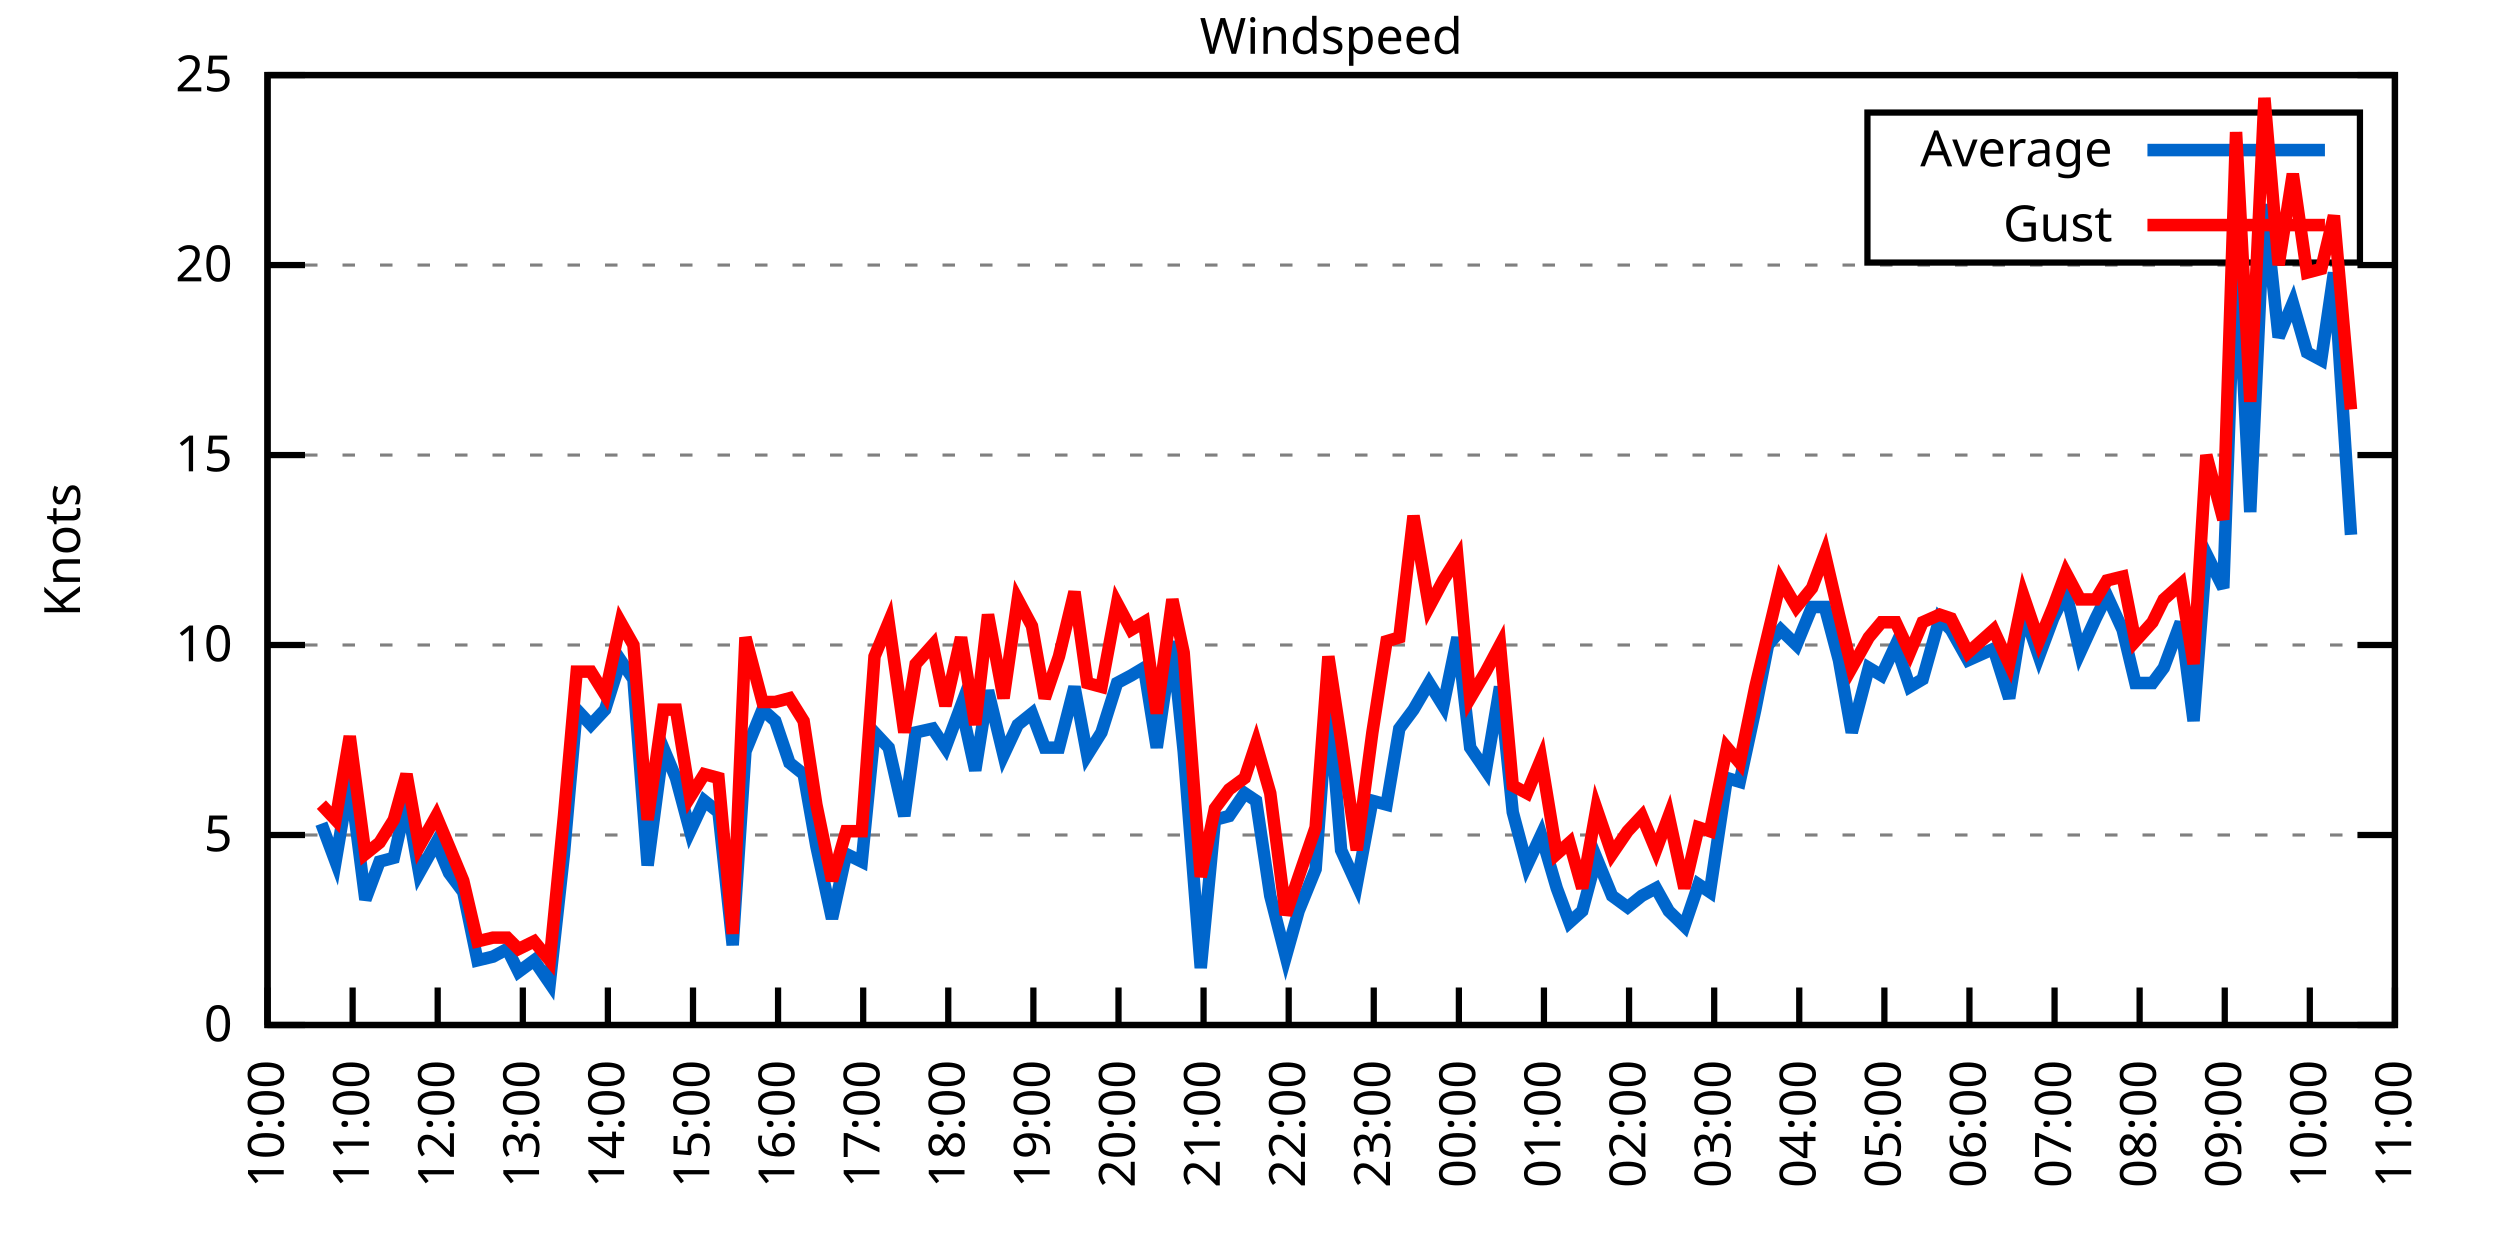
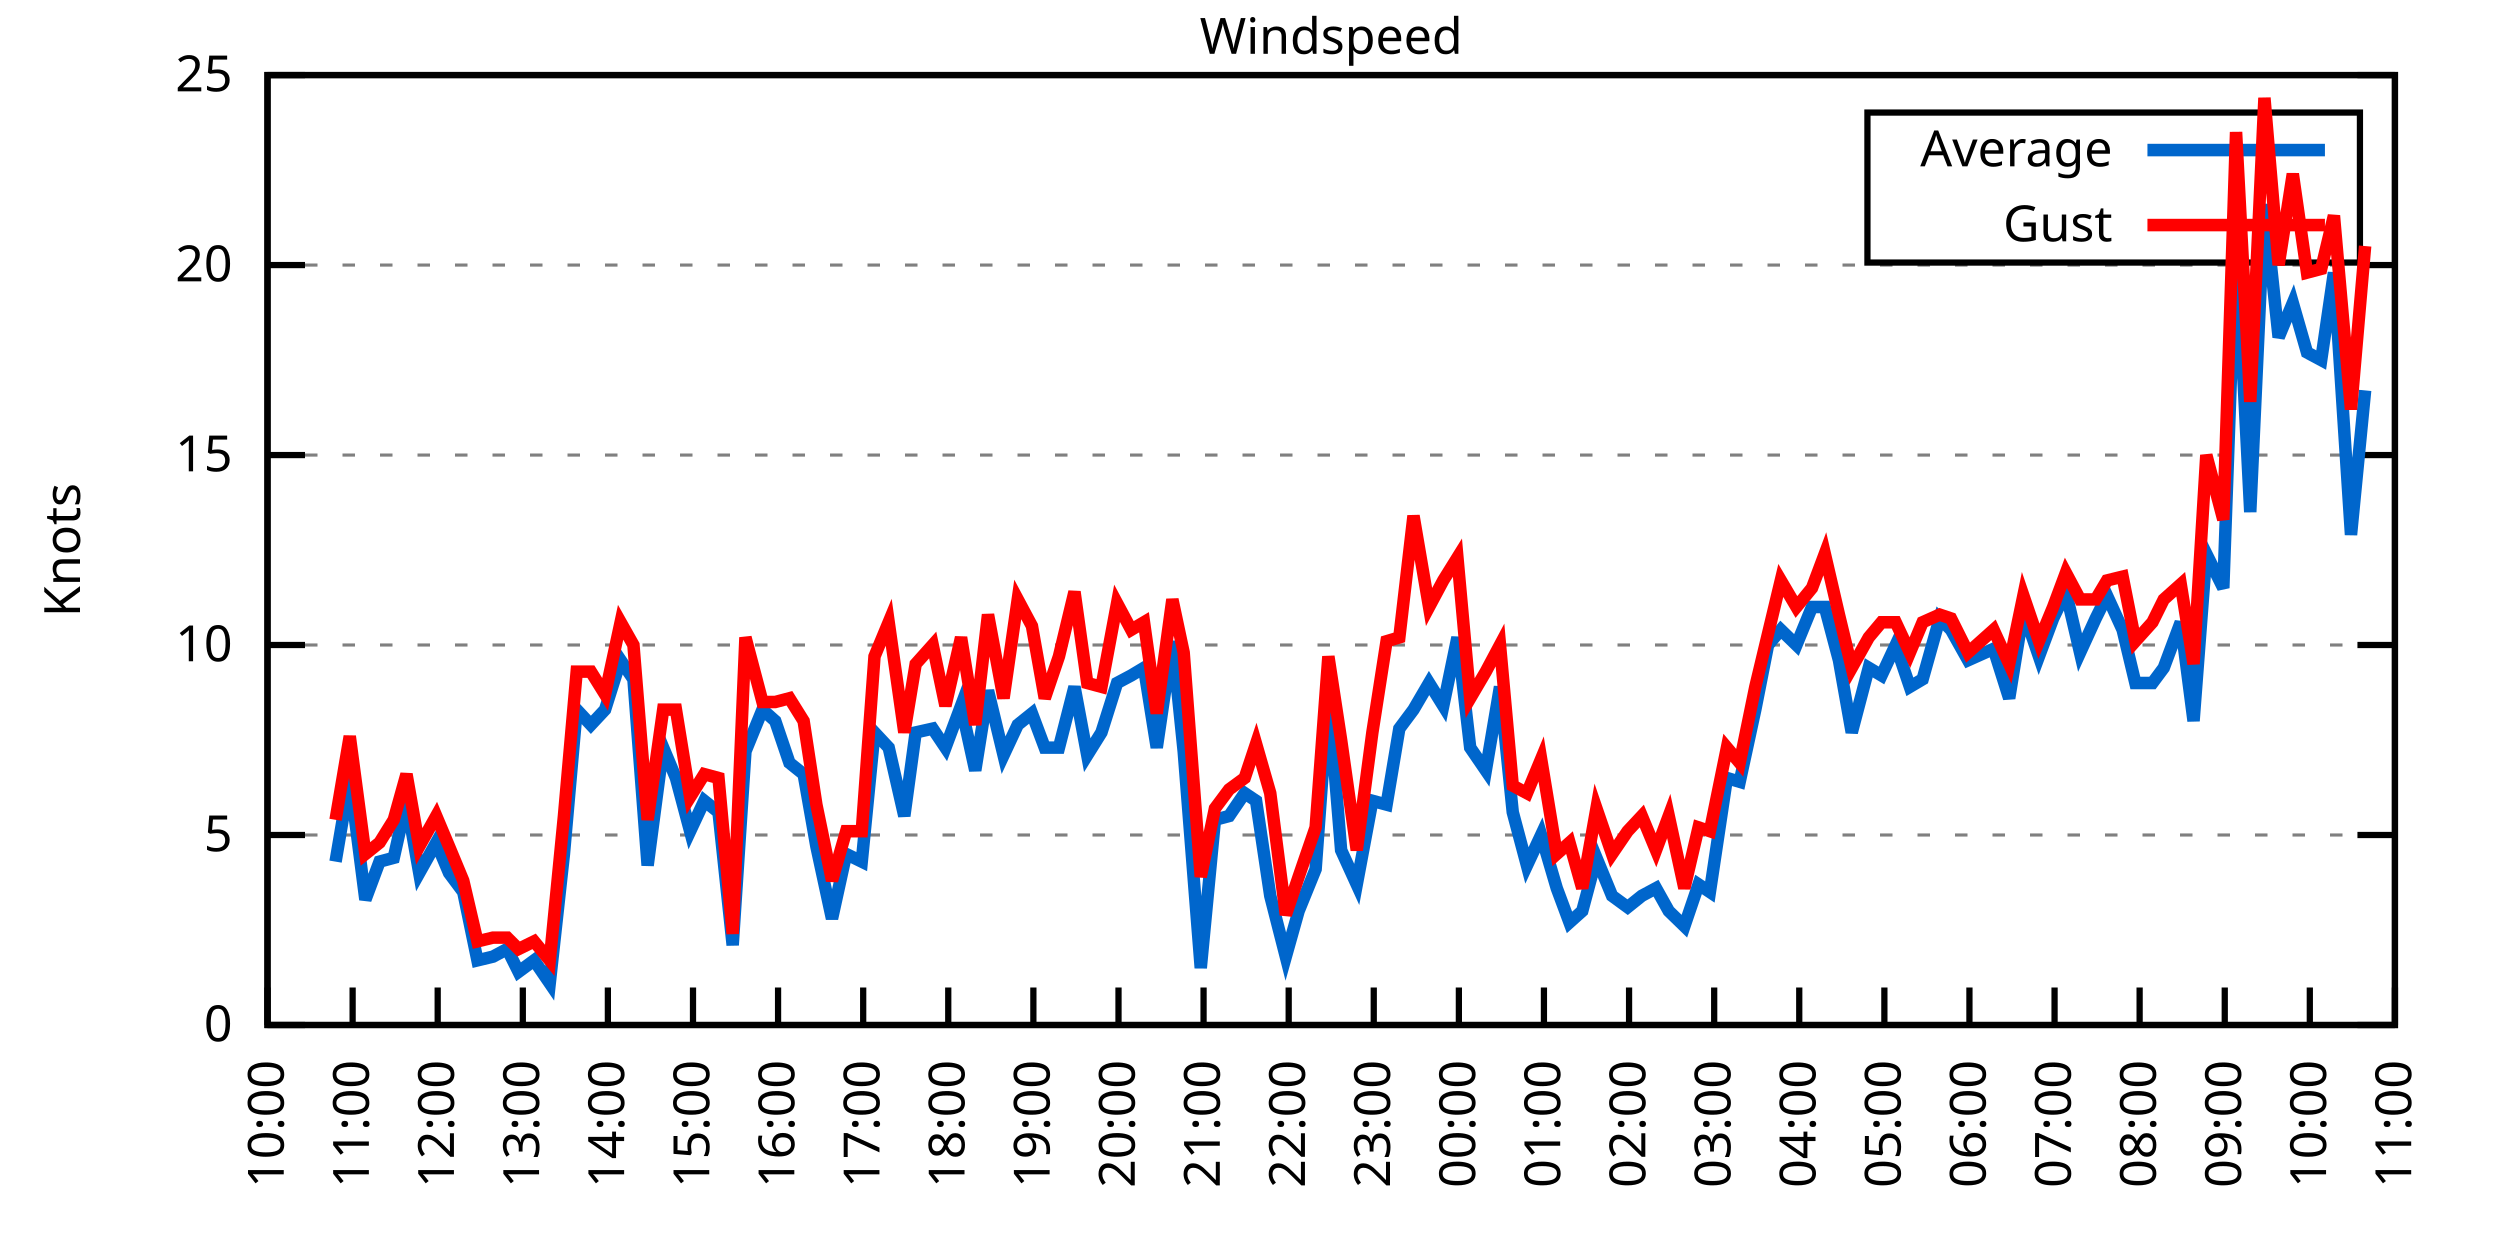
<svg xmlns="http://www.w3.org/2000/svg" xmlns:xlink="http://www.w3.org/1999/xlink" width="400" height="200" viewBox="0 0 400 200">
  <g id="gnuplot_canvas">
    <rect x="0" y="0" width="400" height="200" fill="none" />
    <defs>
      <circle id="gpDot" r="0.5" stroke-width="0.5" stroke="currentColor" />
      <path id="gpPt0" stroke-width="0.333" stroke="currentColor" d="M-1,0 h2 M0,-1 v2" />
      <path id="gpPt1" stroke-width="0.333" stroke="currentColor" d="M-1,-1 L1,1 M1,-1 L-1,1" />
      <path id="gpPt2" stroke-width="0.333" stroke="currentColor" d="M-1,0 L1,0 M0,-1 L0,1 M-1,-1 L1,1 M-1,1 L1,-1" />
      <rect id="gpPt3" stroke-width="0.333" stroke="currentColor" x="-1" y="-1" width="2" height="2" />
      <rect id="gpPt4" stroke-width="0.333" stroke="currentColor" fill="currentColor" x="-1" y="-1" width="2" height="2" />
      <circle id="gpPt5" stroke-width="0.333" stroke="currentColor" cx="0" cy="0" r="1" />
      <use xlink:href="#gpPt5" id="gpPt6" fill="currentColor" stroke="none" />
      <path id="gpPt7" stroke-width="0.333" stroke="currentColor" d="M0,-1.33 L-1.33,0.67 L1.33,0.67 z" />
      <use xlink:href="#gpPt7" id="gpPt8" fill="currentColor" stroke="none" />
      <use xlink:href="#gpPt7" id="gpPt9" stroke="currentColor" transform="rotate(180)" />
      <use xlink:href="#gpPt9" id="gpPt10" fill="currentColor" stroke="none" />
      <use xlink:href="#gpPt3" id="gpPt11" stroke="currentColor" transform="rotate(45)" />
      <use xlink:href="#gpPt11" id="gpPt12" fill="currentColor" stroke="none" />
      <path id="gpPt13" stroke-width="0.333" stroke="currentColor" d="M0,1.330 L1.265,0.411 L0.782,-1.067 L-0.782,-1.076 L-1.265,0.411 z" />
      <use xlink:href="#gpPt13" id="gpPt14" fill="currentColor" stroke="none" />
      <filter id="textbox" filterUnits="objectBoundingBox" x="0" y="0" height="1" width="1">
        <feFlood flood-color="white" flood-opacity="1" result="bgnd" />
        <feComposite in="SourceGraphic" in2="bgnd" operator="atop" />
      </filter>
      <filter id="greybox" filterUnits="objectBoundingBox" x="0" y="0" height="1" width="1">
        <feFlood flood-color="lightgrey" flood-opacity="1" result="grey" />
        <feComposite in="SourceGraphic" in2="grey" operator="atop" />
      </filter>
    </defs>
    <g fill="none" color="white" stroke="currentColor" stroke-width="1.00" stroke-linecap="butt" stroke-linejoin="miter">
</g>
    <g fill="none" color="black" stroke="currentColor" stroke-width="1.00" stroke-linecap="butt" stroke-linejoin="miter">
      <g stroke="none" shape-rendering="crispEdges">
        <polygon fill="rgb(255, 255, 255)" points="42.80,164.00 383.18,164.00 383.18,12.02 42.80,12.02 " />
      </g>
    </g>
    <g fill="none" color="black" stroke="currentColor" stroke-width="1.00" stroke-linecap="butt" stroke-linejoin="miter">
</g>
    <g fill="none" color="black" stroke="black" stroke-width="0.50" stroke-linecap="butt" stroke-linejoin="miter">
</g>
    <g fill="none" color="gray" stroke="currentColor" stroke-width="0.50" stroke-linecap="butt" stroke-linejoin="miter">
      <path stroke="gray" stroke-dasharray="2,4" class="gridline" d="M42.80,164.00 L383.19,164.00  " />
    </g>
    <g fill="none" color="gray" stroke="gray" stroke-width="1.00" stroke-linecap="butt" stroke-linejoin="miter">
</g>
    <g fill="none" color="black" stroke="currentColor" stroke-width="1.00" stroke-linecap="butt" stroke-linejoin="miter">
      <path stroke="black" d="M42.80,164.00 L48.80,164.00 M383.19,164.00 L377.19,164.00  " />
      <g transform="translate(37.20,166.60)" stroke="none" fill="black" font-family="Sans" font-size="8.00" text-anchor="end">
        <text>
          <tspan font-family="Sans"> 0</tspan>
        </text>
      </g>
    </g>
    <g fill="none" color="black" stroke="currentColor" stroke-width="1.00" stroke-linecap="butt" stroke-linejoin="miter">
</g>
    <g fill="none" color="black" stroke="black" stroke-width="0.50" stroke-linecap="butt" stroke-linejoin="miter">
</g>
    <g fill="none" color="gray" stroke="currentColor" stroke-width="0.50" stroke-linecap="butt" stroke-linejoin="miter">
      <path stroke="gray" stroke-dasharray="2,4" class="gridline" d="M42.80,133.60 L383.19,133.60  " />
    </g>
    <g fill="none" color="gray" stroke="gray" stroke-width="1.00" stroke-linecap="butt" stroke-linejoin="miter">
</g>
    <g fill="none" color="black" stroke="currentColor" stroke-width="1.00" stroke-linecap="butt" stroke-linejoin="miter">
      <path stroke="black" d="M42.80,133.60 L48.80,133.60 M383.19,133.60 L377.19,133.60  " />
      <g transform="translate(37.20,136.20)" stroke="none" fill="black" font-family="Sans" font-size="8.00" text-anchor="end">
        <text>
          <tspan font-family="Sans"> 5</tspan>
        </text>
      </g>
    </g>
    <g fill="none" color="black" stroke="currentColor" stroke-width="1.00" stroke-linecap="butt" stroke-linejoin="miter">
</g>
    <g fill="none" color="black" stroke="black" stroke-width="0.50" stroke-linecap="butt" stroke-linejoin="miter">
</g>
    <g fill="none" color="gray" stroke="currentColor" stroke-width="0.50" stroke-linecap="butt" stroke-linejoin="miter">
      <path stroke="gray" stroke-dasharray="2,4" class="gridline" d="M42.80,103.20 L383.19,103.20  " />
    </g>
    <g fill="none" color="gray" stroke="gray" stroke-width="1.00" stroke-linecap="butt" stroke-linejoin="miter">
</g>
    <g fill="none" color="black" stroke="currentColor" stroke-width="1.00" stroke-linecap="butt" stroke-linejoin="miter">
      <path stroke="black" d="M42.80,103.20 L48.80,103.20 M383.19,103.20 L377.19,103.20  " />
      <g transform="translate(37.20,105.80)" stroke="none" fill="black" font-family="Sans" font-size="8.00" text-anchor="end">
        <text>
          <tspan font-family="Sans"> 10</tspan>
        </text>
      </g>
    </g>
    <g fill="none" color="black" stroke="currentColor" stroke-width="1.00" stroke-linecap="butt" stroke-linejoin="miter">
</g>
    <g fill="none" color="black" stroke="black" stroke-width="0.50" stroke-linecap="butt" stroke-linejoin="miter">
</g>
    <g fill="none" color="gray" stroke="currentColor" stroke-width="0.50" stroke-linecap="butt" stroke-linejoin="miter">
      <path stroke="gray" stroke-dasharray="2,4" class="gridline" d="M42.80,72.81 L383.19,72.81  " />
    </g>
    <g fill="none" color="gray" stroke="gray" stroke-width="1.00" stroke-linecap="butt" stroke-linejoin="miter">
</g>
    <g fill="none" color="black" stroke="currentColor" stroke-width="1.00" stroke-linecap="butt" stroke-linejoin="miter">
      <path stroke="black" d="M42.80,72.81 L48.80,72.81 M383.19,72.81 L377.19,72.81  " />
      <g transform="translate(37.20,75.41)" stroke="none" fill="black" font-family="Sans" font-size="8.00" text-anchor="end">
        <text>
          <tspan font-family="Sans"> 15</tspan>
        </text>
      </g>
    </g>
    <g fill="none" color="black" stroke="currentColor" stroke-width="1.00" stroke-linecap="butt" stroke-linejoin="miter">
</g>
    <g fill="none" color="black" stroke="black" stroke-width="0.50" stroke-linecap="butt" stroke-linejoin="miter">
</g>
    <g fill="none" color="gray" stroke="currentColor" stroke-width="0.50" stroke-linecap="butt" stroke-linejoin="miter">
      <path stroke="gray" stroke-dasharray="2,4" class="gridline" d="M42.80,42.41 L383.19,42.41  " />
    </g>
    <g fill="none" color="gray" stroke="gray" stroke-width="1.00" stroke-linecap="butt" stroke-linejoin="miter">
</g>
    <g fill="none" color="black" stroke="currentColor" stroke-width="1.00" stroke-linecap="butt" stroke-linejoin="miter">
      <path stroke="black" d="M42.80,42.41 L48.80,42.41 M383.19,42.41 L377.19,42.41  " />
      <g transform="translate(37.20,45.01)" stroke="none" fill="black" font-family="Sans" font-size="8.00" text-anchor="end">
        <text>
          <tspan font-family="Sans"> 20</tspan>
        </text>
      </g>
    </g>
    <g fill="none" color="black" stroke="currentColor" stroke-width="1.00" stroke-linecap="butt" stroke-linejoin="miter">
</g>
    <g fill="none" color="black" stroke="black" stroke-width="0.50" stroke-linecap="butt" stroke-linejoin="miter">
</g>
    <g fill="none" color="gray" stroke="currentColor" stroke-width="0.50" stroke-linecap="butt" stroke-linejoin="miter">
      <path stroke="gray" stroke-dasharray="2,4" class="gridline" d="M42.80,12.01 L383.19,12.01  " />
    </g>
    <g fill="none" color="gray" stroke="gray" stroke-width="1.00" stroke-linecap="butt" stroke-linejoin="miter">
</g>
    <g fill="none" color="black" stroke="currentColor" stroke-width="1.00" stroke-linecap="butt" stroke-linejoin="miter">
      <path stroke="black" d="M42.80,12.01 L48.80,12.01 M383.19,12.01 L377.19,12.01  " />
      <g transform="translate(37.20,14.61)" stroke="none" fill="black" font-family="Sans" font-size="8.00" text-anchor="end">
        <text>
          <tspan font-family="Sans"> 25</tspan>
        </text>
      </g>
    </g>
    <g fill="none" color="black" stroke="currentColor" stroke-width="1.00" stroke-linecap="butt" stroke-linejoin="miter">
      <path stroke="black" d="M42.80,164.00 L42.80,158.00  " />
      <g transform="translate(45.40,169.60) rotate(270.00)" stroke="none" fill="black" font-family="Sans" font-size="8.00" text-anchor="end">
        <text>
          <tspan font-family="Sans">10:00</tspan>
        </text>
      </g>
    </g>
    <g fill="none" color="black" stroke="currentColor" stroke-width="1.00" stroke-linecap="butt" stroke-linejoin="miter">
      <path stroke="black" d="M56.42,164.00 L56.42,158.00  " />
      <g transform="translate(59.02,169.60) rotate(270.00)" stroke="none" fill="black" font-family="Sans" font-size="8.00" text-anchor="end">
        <text>
          <tspan font-family="Sans">11:00</tspan>
        </text>
      </g>
    </g>
    <g fill="none" color="black" stroke="currentColor" stroke-width="1.00" stroke-linecap="butt" stroke-linejoin="miter">
      <path stroke="black" d="M70.03,164.00 L70.03,158.00  " />
      <g transform="translate(72.63,169.60) rotate(270.00)" stroke="none" fill="black" font-family="Sans" font-size="8.00" text-anchor="end">
        <text>
          <tspan font-family="Sans">12:00</tspan>
        </text>
      </g>
    </g>
    <g fill="none" color="black" stroke="currentColor" stroke-width="1.00" stroke-linecap="butt" stroke-linejoin="miter">
      <path stroke="black" d="M83.65,164.00 L83.65,158.00  " />
      <g transform="translate(86.25,169.60) rotate(270.00)" stroke="none" fill="black" font-family="Sans" font-size="8.00" text-anchor="end">
        <text>
          <tspan font-family="Sans">13:00</tspan>
        </text>
      </g>
    </g>
    <g fill="none" color="black" stroke="currentColor" stroke-width="1.00" stroke-linecap="butt" stroke-linejoin="miter">
      <path stroke="black" d="M97.26,164.00 L97.26,158.00  " />
      <g transform="translate(99.86,169.60) rotate(270.00)" stroke="none" fill="black" font-family="Sans" font-size="8.00" text-anchor="end">
        <text>
          <tspan font-family="Sans">14:00</tspan>
        </text>
      </g>
    </g>
    <g fill="none" color="black" stroke="currentColor" stroke-width="1.00" stroke-linecap="butt" stroke-linejoin="miter">
      <path stroke="black" d="M110.88,164.00 L110.88,158.00  " />
      <g transform="translate(113.48,169.60) rotate(270.00)" stroke="none" fill="black" font-family="Sans" font-size="8.00" text-anchor="end">
        <text>
          <tspan font-family="Sans">15:00</tspan>
        </text>
      </g>
    </g>
    <g fill="none" color="black" stroke="currentColor" stroke-width="1.00" stroke-linecap="butt" stroke-linejoin="miter">
      <path stroke="black" d="M124.49,164.00 L124.49,158.00  " />
      <g transform="translate(127.09,169.60) rotate(270.00)" stroke="none" fill="black" font-family="Sans" font-size="8.00" text-anchor="end">
        <text>
          <tspan font-family="Sans">16:00</tspan>
        </text>
      </g>
    </g>
    <g fill="none" color="black" stroke="currentColor" stroke-width="1.00" stroke-linecap="butt" stroke-linejoin="miter">
      <path stroke="black" d="M138.11,164.00 L138.11,158.00  " />
      <g transform="translate(140.71,169.60) rotate(270.00)" stroke="none" fill="black" font-family="Sans" font-size="8.00" text-anchor="end">
        <text>
          <tspan font-family="Sans">17:00</tspan>
        </text>
      </g>
    </g>
    <g fill="none" color="black" stroke="currentColor" stroke-width="1.00" stroke-linecap="butt" stroke-linejoin="miter">
      <path stroke="black" d="M151.72,164.00 L151.72,158.00  " />
      <g transform="translate(154.32,169.60) rotate(270.00)" stroke="none" fill="black" font-family="Sans" font-size="8.00" text-anchor="end">
        <text>
          <tspan font-family="Sans">18:00</tspan>
        </text>
      </g>
    </g>
    <g fill="none" color="black" stroke="currentColor" stroke-width="1.00" stroke-linecap="butt" stroke-linejoin="miter">
      <path stroke="black" d="M165.34,164.00 L165.34,158.00  " />
      <g transform="translate(167.94,169.60) rotate(270.00)" stroke="none" fill="black" font-family="Sans" font-size="8.00" text-anchor="end">
        <text>
          <tspan font-family="Sans">19:00</tspan>
        </text>
      </g>
    </g>
    <g fill="none" color="black" stroke="currentColor" stroke-width="1.00" stroke-linecap="butt" stroke-linejoin="miter">
      <path stroke="black" d="M178.96,164.00 L178.96,158.00  " />
      <g transform="translate(181.56,169.60) rotate(270.00)" stroke="none" fill="black" font-family="Sans" font-size="8.00" text-anchor="end">
        <text>
          <tspan font-family="Sans">20:00</tspan>
        </text>
      </g>
    </g>
    <g fill="none" color="black" stroke="currentColor" stroke-width="1.00" stroke-linecap="butt" stroke-linejoin="miter">
      <path stroke="black" d="M192.57,164.00 L192.57,158.00  " />
      <g transform="translate(195.17,169.60) rotate(270.00)" stroke="none" fill="black" font-family="Sans" font-size="8.00" text-anchor="end">
        <text>
          <tspan font-family="Sans">21:00</tspan>
        </text>
      </g>
    </g>
    <g fill="none" color="black" stroke="currentColor" stroke-width="1.00" stroke-linecap="butt" stroke-linejoin="miter">
      <path stroke="black" d="M206.19,164.00 L206.19,158.00  " />
      <g transform="translate(208.79,169.60) rotate(270.00)" stroke="none" fill="black" font-family="Sans" font-size="8.00" text-anchor="end">
        <text>
          <tspan font-family="Sans">22:00</tspan>
        </text>
      </g>
    </g>
    <g fill="none" color="black" stroke="currentColor" stroke-width="1.00" stroke-linecap="butt" stroke-linejoin="miter">
      <path stroke="black" d="M219.80,164.00 L219.80,158.00  " />
      <g transform="translate(222.40,169.60) rotate(270.00)" stroke="none" fill="black" font-family="Sans" font-size="8.00" text-anchor="end">
        <text>
          <tspan font-family="Sans">23:00</tspan>
        </text>
      </g>
    </g>
    <g fill="none" color="black" stroke="currentColor" stroke-width="1.00" stroke-linecap="butt" stroke-linejoin="miter">
      <path stroke="black" d="M233.42,164.00 L233.42,158.00  " />
      <g transform="translate(236.02,169.60) rotate(270.00)" stroke="none" fill="black" font-family="Sans" font-size="8.00" text-anchor="end">
        <text>
          <tspan font-family="Sans">00:00</tspan>
        </text>
      </g>
    </g>
    <g fill="none" color="black" stroke="currentColor" stroke-width="1.00" stroke-linecap="butt" stroke-linejoin="miter">
      <path stroke="black" d="M247.03,164.00 L247.03,158.00  " />
      <g transform="translate(249.63,169.60) rotate(270.00)" stroke="none" fill="black" font-family="Sans" font-size="8.00" text-anchor="end">
        <text>
          <tspan font-family="Sans">01:00</tspan>
        </text>
      </g>
    </g>
    <g fill="none" color="black" stroke="currentColor" stroke-width="1.00" stroke-linecap="butt" stroke-linejoin="miter">
      <path stroke="black" d="M260.65,164.00 L260.65,158.00  " />
      <g transform="translate(263.25,169.60) rotate(270.00)" stroke="none" fill="black" font-family="Sans" font-size="8.00" text-anchor="end">
        <text>
          <tspan font-family="Sans">02:00</tspan>
        </text>
      </g>
    </g>
    <g fill="none" color="black" stroke="currentColor" stroke-width="1.00" stroke-linecap="butt" stroke-linejoin="miter">
      <path stroke="black" d="M274.27,164.00 L274.27,158.00  " />
      <g transform="translate(276.87,169.60) rotate(270.00)" stroke="none" fill="black" font-family="Sans" font-size="8.00" text-anchor="end">
        <text>
          <tspan font-family="Sans">03:00</tspan>
        </text>
      </g>
    </g>
    <g fill="none" color="black" stroke="currentColor" stroke-width="1.00" stroke-linecap="butt" stroke-linejoin="miter">
      <path stroke="black" d="M287.88,164.00 L287.88,158.00  " />
      <g transform="translate(290.48,169.60) rotate(270.00)" stroke="none" fill="black" font-family="Sans" font-size="8.00" text-anchor="end">
        <text>
          <tspan font-family="Sans">04:00</tspan>
        </text>
      </g>
    </g>
    <g fill="none" color="black" stroke="currentColor" stroke-width="1.00" stroke-linecap="butt" stroke-linejoin="miter">
      <path stroke="black" d="M301.50,164.00 L301.50,158.00  " />
      <g transform="translate(304.10,169.60) rotate(270.00)" stroke="none" fill="black" font-family="Sans" font-size="8.00" text-anchor="end">
        <text>
          <tspan font-family="Sans">05:00</tspan>
        </text>
      </g>
    </g>
    <g fill="none" color="black" stroke="currentColor" stroke-width="1.00" stroke-linecap="butt" stroke-linejoin="miter">
      <path stroke="black" d="M315.11,164.00 L315.11,158.00  " />
      <g transform="translate(317.71,169.60) rotate(270.00)" stroke="none" fill="black" font-family="Sans" font-size="8.00" text-anchor="end">
        <text>
          <tspan font-family="Sans">06:00</tspan>
        </text>
      </g>
    </g>
    <g fill="none" color="black" stroke="currentColor" stroke-width="1.00" stroke-linecap="butt" stroke-linejoin="miter">
      <path stroke="black" d="M328.73,164.00 L328.73,158.00  " />
      <g transform="translate(331.33,169.60) rotate(270.00)" stroke="none" fill="black" font-family="Sans" font-size="8.00" text-anchor="end">
        <text>
          <tspan font-family="Sans">07:00</tspan>
        </text>
      </g>
    </g>
    <g fill="none" color="black" stroke="currentColor" stroke-width="1.00" stroke-linecap="butt" stroke-linejoin="miter">
      <path stroke="black" d="M342.34,164.00 L342.34,158.00  " />
      <g transform="translate(344.94,169.60) rotate(270.00)" stroke="none" fill="black" font-family="Sans" font-size="8.00" text-anchor="end">
        <text>
          <tspan font-family="Sans">08:00</tspan>
        </text>
      </g>
    </g>
    <g fill="none" color="black" stroke="currentColor" stroke-width="1.00" stroke-linecap="butt" stroke-linejoin="miter">
      <path stroke="black" d="M355.96,164.00 L355.96,158.00  " />
      <g transform="translate(358.56,169.60) rotate(270.00)" stroke="none" fill="black" font-family="Sans" font-size="8.00" text-anchor="end">
        <text>
          <tspan font-family="Sans">09:00</tspan>
        </text>
      </g>
    </g>
    <g fill="none" color="black" stroke="currentColor" stroke-width="1.00" stroke-linecap="butt" stroke-linejoin="miter">
      <path stroke="black" d="M369.57,164.00 L369.57,158.00  " />
      <g transform="translate(372.17,169.60) rotate(270.00)" stroke="none" fill="black" font-family="Sans" font-size="8.00" text-anchor="end">
        <text>
          <tspan font-family="Sans">10:00</tspan>
        </text>
      </g>
    </g>
    <g fill="none" color="black" stroke="currentColor" stroke-width="1.00" stroke-linecap="butt" stroke-linejoin="miter">
      <path stroke="black" d="M383.19,164.00 L383.19,158.00  " />
      <g transform="translate(385.79,169.60) rotate(270.00)" stroke="none" fill="black" font-family="Sans" font-size="8.00" text-anchor="end">
        <text>
          <tspan font-family="Sans">11:00</tspan>
        </text>
      </g>
    </g>
    <g fill="none" color="black" stroke="currentColor" stroke-width="1.00" stroke-linecap="butt" stroke-linejoin="miter">
</g>
    <g fill="none" color="black" stroke="currentColor" stroke-width="1.00" stroke-linecap="butt" stroke-linejoin="miter">
      <path stroke="black" d="M42.80,12.01 L42.80,164.00 L383.19,164.00 L383.19,12.01 L42.80,12.01 Z  " />
    </g>
    <g fill="none" color="black" stroke="currentColor" stroke-width="1.00" stroke-linecap="butt" stroke-linejoin="miter">
</g>
    <g fill="none" color="black" stroke="currentColor" stroke-width="1.00" stroke-linecap="butt" stroke-linejoin="miter">
      <path stroke="black" d="M298.79,42.01 L298.79,18.01 L377.59,18.01 L377.59,42.01 L298.79,42.01 Z  " />
    </g>
    <g id="Windspeed_plot_1">
      <g fill="none" color="white" stroke="black" stroke-width="2.00" stroke-linecap="butt" stroke-linejoin="miter">
</g>
      <g fill="none" color="black" stroke="currentColor" stroke-width="2.00" stroke-linecap="butt" stroke-linejoin="miter">
        <g transform="translate(337.99,26.61)" stroke="none" fill="black" font-family="Sans" font-size="8.00" text-anchor="end">
          <text>
            <tspan font-family="Sans">Average</tspan>
          </text>
        </g>
      </g>
      <g fill="none" color="black" stroke="currentColor" stroke-width="2.00" stroke-linecap="butt" stroke-linejoin="miter">
-         <path stroke="rgb(  0, 102, 204)" d="M343.59,24.01 L371.99,24.01 M51.42,131.78 L53.69,137.86 L55.96,124.48 L58.46,143.94 L60.73,137.86 L63.00,137.25   L65.04,128.13 L67.08,139.68 L69.80,134.82 L71.85,139.68 L74.12,142.72 L76.39,153.66 L78.88,153.06 L81.15,151.84   L82.97,155.49 L85.46,153.66 L87.96,157.31 L90.23,136.64 L92.27,113.54 L94.54,115.97 L96.81,113.54 L99.30,105.64   L101.35,108.68 L103.62,138.47 L106.11,119.62 L108.15,124.48 L110.42,132.99 L112.69,128.13 L114.96,129.95 L117.23,151.23   L119.27,120.23 L122.00,113.54 L124.04,115.36 L126.31,122.05 L128.58,123.87 L130.62,135.43 L133.12,146.98 L135.39,136.64   L137.88,137.86 L139.92,117.19 L142.19,119.62 L144.69,130.56 L146.51,117.19 L149.23,116.58 L151.27,119.62 L153.77,112.93   L156.04,123.27 L158.08,110.50 L160.57,120.83 L162.84,115.97 L165.11,114.15 L167.16,119.62 L169.43,119.62 L171.92,109.89   L173.96,120.83 L176.23,117.19 L178.73,109.28 L181.00,108.07 L183.04,106.85 L185.08,119.62 L187.58,102.60 L189.39,120.23   L192.12,154.88 L194.39,131.17 L196.66,130.56 L199.15,126.91 L200.97,128.13 L203.24,143.33 L205.73,153.06 L207.78,145.76   L210.50,139.07 L212.54,111.11 L214.58,136.03 L217.08,141.51 L219.58,128.13 L221.85,128.74 L223.89,116.58 L226.16,113.54   L228.65,109.28 L230.92,112.93 L233.19,101.99 L235.23,119.62 L237.73,123.27 L240.00,109.89 L242.04,129.95 L244.31,138.47   L246.58,133.60 L249.08,142.11 L251.12,147.59 L253.16,145.76 L255.43,137.25 L257.93,143.33 L260.42,145.15 L262.69,143.33   L264.96,142.11 L267.00,145.76 L269.50,148.19 L271.77,141.51 L273.58,142.72 L276.31,124.48 L278.35,125.09 L280.85,113.54   L282.89,103.20 L284.93,100.77 L287.43,103.20 L289.92,97.12 L291.97,97.12 L294.23,105.64 L296.28,117.19 L299.00,106.85   L301.04,108.07 L303.31,103.20 L305.58,109.89 L307.62,108.68 L310.35,98.95 L312.16,100.77 L314.89,105.64 L318.97,103.81   L321.47,111.72 L323.74,97.73 L326.23,105.03 L328.50,98.95 L330.54,94.69 L332.81,104.42 L335.31,98.95 L337.12,95.30   L339.62,100.77 L341.66,109.28 L344.39,109.28 L346.20,106.85 L348.92,99.56 L350.97,115.36 L353.01,88.61 L355.73,94.08   L357.77,37.54 L360.04,81.93 L362.31,32.68 L364.58,53.96 L366.85,48.49 L369.12,56.39 L371.39,57.61 L373.43,43.62   L376.16,85.57  " />
+         <path stroke="rgb(  0, 102, 204)" d="M343.59,24.01 L371.99,24.01 M53.69,137.86 L55.96,124.48 L58.46,143.94 L60.73,137.86 L63.00,137.25 L65.04,128.13   L67.08,139.68 L69.80,134.82 L71.85,139.68 L74.12,142.72 L76.39,153.66 L78.88,153.06 L81.15,151.84 L82.97,155.49   L85.46,153.66 L87.96,157.31 L90.23,136.64 L92.27,113.54 L94.54,115.97 L96.81,113.54 L99.30,105.64 L101.35,108.68   L103.62,138.47 L106.11,119.62 L108.15,124.48 L110.42,132.99 L112.69,128.13 L114.96,129.95 L117.23,151.23 L119.27,120.23   L122.00,113.54 L124.04,115.36 L126.31,122.05 L128.58,123.87 L130.62,135.43 L133.12,146.98 L135.39,136.64 L137.88,137.86   L139.92,117.19 L142.19,119.62 L144.69,130.56 L146.51,117.19 L149.23,116.58 L151.27,119.62 L153.77,112.93 L156.04,123.27   L158.08,110.50 L160.57,120.83 L162.84,115.97 L165.11,114.15 L167.16,119.62 L169.43,119.62 L171.92,109.89 L173.96,120.83   L176.23,117.19 L178.73,109.28 L181.00,108.07 L183.04,106.85 L185.08,119.62 L187.58,102.60 L189.39,120.23 L192.12,154.88   L194.39,131.17 L196.66,130.56 L199.15,126.91 L200.97,128.13 L203.24,143.33 L205.73,153.06 L207.78,145.76 L210.50,139.07   L212.54,111.11 L214.58,136.03 L217.08,141.51 L219.58,128.13 L221.85,128.74 L223.89,116.58 L226.16,113.54 L228.65,109.28   L230.92,112.93 L233.19,101.99 L235.23,119.62 L237.73,123.27 L240.00,109.89 L242.04,129.95 L244.31,138.47 L246.58,133.60   L249.08,142.11 L251.12,147.59 L253.16,145.76 L255.43,137.25 L257.93,143.33 L260.42,145.15 L262.69,143.33 L264.96,142.11   L267.00,145.76 L269.50,148.19 L271.77,141.51 L273.58,142.72 L276.31,124.48 L278.35,125.09 L280.85,113.54 L282.89,103.20   L284.93,100.77 L287.43,103.20 L289.92,97.12 L291.97,97.12 L294.23,105.64 L296.28,117.19 L299.00,106.85 L301.04,108.07   L303.31,103.20 L305.58,109.89 L307.62,108.68 L310.35,98.95 L312.16,100.77 L314.89,105.64 L318.97,103.81 L321.47,111.72   L323.74,97.73 L326.23,105.03 L328.50,98.95 L330.54,94.69 L332.81,104.42 L335.31,98.95 L337.12,95.30 L339.62,100.77   L341.66,109.28 L344.39,109.28 L346.20,106.85 L348.92,99.56 L350.97,115.36 L353.01,88.61 L355.73,94.08 L357.77,37.54   L360.04,81.93 L362.31,32.68 L364.58,53.96 L366.85,48.49 L369.12,56.39 L371.39,57.61 L373.43,43.62 L376.16,85.57   L378.42,62.47  " />
      </g>
    </g>
    <g id="Windspeed_plot_2">
      <g fill="none" color="black" stroke="currentColor" stroke-width="2.00" stroke-linecap="butt" stroke-linejoin="miter">
        <g transform="translate(337.99,38.61)" stroke="none" fill="black" font-family="Sans" font-size="8.00" text-anchor="end">
          <text>
            <tspan font-family="Sans">Gust</tspan>
          </text>
        </g>
      </g>
      <g fill="none" color="black" stroke="currentColor" stroke-width="2.00" stroke-linecap="butt" stroke-linejoin="miter">
-         <path stroke="rgb(255,   0,   0)" d="M343.59,36.01 L371.99,36.01 M51.42,128.74 L53.69,131.17 L55.96,117.80 L58.46,136.64 L60.73,134.82 L63.00,131.17   L65.04,123.87 L67.08,135.43 L69.80,130.56 L71.85,135.43 L74.12,140.90 L76.39,150.62 L78.88,150.02 L81.15,150.02   L82.97,151.84 L85.46,150.62 L87.96,153.66 L90.23,130.56 L92.27,107.46 L94.54,107.46 L96.81,111.11 L99.30,99.56   L101.35,103.20 L103.62,131.17 L106.11,113.54 L108.15,113.54 L110.42,127.52 L112.69,123.87 L114.96,124.48 L117.23,149.41   L119.27,101.99 L122.00,112.32 L124.04,112.32 L126.31,111.72 L128.58,115.36 L130.62,128.74 L133.12,140.90 L135.39,132.99   L137.88,132.99 L139.92,105.03 L142.19,99.56 L144.69,117.19 L146.51,106.24 L149.23,103.20 L151.27,112.93 L153.77,101.99   L156.04,115.97 L158.08,98.34 L160.57,111.72 L162.84,95.91 L165.11,100.16 L167.16,111.72 L169.43,105.03 L171.92,94.69   L173.96,109.28 L176.23,109.89 L178.73,96.52 L181.00,100.77 L183.04,99.56 L185.08,114.15 L187.58,95.91 L189.39,104.42   L192.12,140.29 L194.39,129.35 L196.66,126.31 L199.15,124.48 L200.97,119.01 L203.24,126.91 L205.73,146.37 L207.78,140.29   L210.50,132.39 L212.54,105.03 L214.58,118.40 L217.08,136.03 L219.58,117.19 L221.85,102.60 L223.89,101.99 L226.16,82.53   L228.65,97.12 L230.92,92.87 L233.19,89.22 L235.23,111.72 L237.73,107.46 L240.00,103.20 L242.04,125.70 L244.31,126.91   L246.58,121.44 L249.08,136.64 L251.12,134.82 L253.16,142.11 L255.43,129.35 L257.93,136.64 L260.42,132.99 L262.69,130.56   L264.96,136.03 L267.00,130.56 L269.50,142.11 L271.77,132.39 L273.58,132.99 L276.31,119.62 L278.35,122.05 L280.85,109.89   L282.89,101.38 L284.93,92.87 L287.43,97.12 L289.92,94.08 L291.97,88.61 L294.23,98.34 L296.28,106.85 L299.00,101.99   L301.04,99.56 L303.31,99.56 L305.58,104.42 L307.62,99.56 L310.35,98.34 L312.16,98.95 L314.89,104.42 L318.97,100.77   L321.47,106.24 L323.74,95.30 L326.23,102.60 L328.50,97.12 L330.54,91.65 L332.81,95.91 L335.31,95.91 L337.12,92.87   L339.62,92.26 L341.66,102.60 L344.39,99.56 L346.20,95.91 L348.92,93.48 L350.97,106.24 L353.01,72.81 L355.73,83.14   L357.77,21.13 L360.04,64.29 L362.31,15.66 L364.58,42.41 L366.85,27.82 L369.12,43.62 L371.39,43.02 L373.43,34.50   L376.16,65.51  " />
+         <path stroke="rgb(255,   0,   0)" d="M343.59,36.01 L371.99,36.01 M53.69,131.17 L55.96,117.80 L58.46,136.64 L60.73,134.82 L63.00,131.17 L65.04,123.87   L67.08,135.43 L69.80,130.56 L71.85,135.43 L74.12,140.90 L76.39,150.62 L78.88,150.02 L81.15,150.02 L82.97,151.84   L85.46,150.62 L87.96,153.66 L90.23,130.56 L92.27,107.46 L94.54,107.46 L96.81,111.11 L99.30,99.56 L101.35,103.20   L103.62,131.17 L106.11,113.54 L108.15,113.54 L110.42,127.52 L112.69,123.87 L114.96,124.48 L117.23,149.41 L119.27,101.99   L122.00,112.32 L124.04,112.32 L126.31,111.72 L128.58,115.36 L130.62,128.74 L133.12,140.90 L135.39,132.99 L137.88,132.99   L139.92,105.03 L142.19,99.56 L144.69,117.19 L146.51,106.24 L149.23,103.20 L151.27,112.93 L153.77,101.99 L156.04,115.97   L158.08,98.34 L160.57,111.72 L162.84,95.91 L165.11,100.16 L167.16,111.72 L169.43,105.03 L171.92,94.69 L173.96,109.28   L176.23,109.89 L178.73,96.52 L181.00,100.77 L183.04,99.56 L185.08,114.15 L187.58,95.91 L189.39,104.42 L192.12,140.29   L194.39,129.35 L196.66,126.31 L199.15,124.48 L200.97,119.01 L203.24,126.91 L205.73,146.37 L207.78,140.29 L210.50,132.39   L212.54,105.03 L214.58,118.40 L217.08,136.03 L219.58,117.19 L221.85,102.60 L223.89,101.99 L226.16,82.53 L228.65,97.12   L230.92,92.87 L233.19,89.22 L235.23,111.72 L237.73,107.46 L240.00,103.20 L242.04,125.70 L244.31,126.91 L246.58,121.44   L249.08,136.64 L251.12,134.82 L253.16,142.11 L255.43,129.35 L257.93,136.64 L260.42,132.99 L262.69,130.56 L264.96,136.03   L267.00,130.56 L269.50,142.11 L271.77,132.39 L273.58,132.99 L276.31,119.62 L278.35,122.05 L280.85,109.89 L282.89,101.38   L284.93,92.87 L287.43,97.12 L289.92,94.08 L291.97,88.61 L294.23,98.34 L296.28,106.85 L299.00,101.99 L301.04,99.56   L303.31,99.56 L305.58,104.42 L307.62,99.56 L310.35,98.34 L312.16,98.95 L314.89,104.42 L318.97,100.77 L321.47,106.24   L323.74,95.30 L326.23,102.60 L328.50,97.12 L330.54,91.65 L332.81,95.91 L335.31,95.91 L337.12,92.87 L339.62,92.26   L341.66,102.60 L344.39,99.56 L346.20,95.91 L348.92,93.48 L350.97,106.24 L353.01,72.81 L355.73,83.14 L357.77,21.13   L360.04,64.29 L362.31,15.66 L364.58,42.41 L366.85,27.82 L369.12,43.62 L371.39,43.02 L373.43,34.50 L376.16,65.51   L378.42,39.37  " />
      </g>
    </g>
    <g fill="none" color="black" stroke="currentColor" stroke-width="2.00" stroke-linecap="butt" stroke-linejoin="miter">
</g>
    <g fill="none" color="black" stroke="black" stroke-width="1.00" stroke-linecap="butt" stroke-linejoin="miter">
</g>
    <g fill="none" color="black" stroke="currentColor" stroke-width="1.00" stroke-linecap="butt" stroke-linejoin="miter">
      <path stroke="black" d="M42.80,12.01 L42.80,164.00 L383.19,164.00 L383.19,12.01 L42.80,12.01 Z  " />
      <g transform="translate(12.80,88.01) rotate(270.00)" stroke="none" fill="black" font-family="Sans" font-size="8.00" text-anchor="middle">
        <text>
          <tspan font-family="Sans">Knots</tspan>
        </text>
      </g>
    </g>
    <g fill="none" color="black" stroke="currentColor" stroke-width="1.00" stroke-linecap="butt" stroke-linejoin="miter">
</g>
    <g fill="none" color="black" stroke="currentColor" stroke-width="1.00" stroke-linecap="butt" stroke-linejoin="miter">
      <g transform="translate(212.99,8.61)" stroke="none" fill="black" font-family="Sans" font-size="8.00" text-anchor="middle">
        <text>
          <tspan font-family="Sans">Windspeed</tspan>
        </text>
      </g>
    </g>
    <g fill="none" color="black" stroke="currentColor" stroke-width="1.00" stroke-linecap="butt" stroke-linejoin="miter">
</g>
  </g>
</svg>
